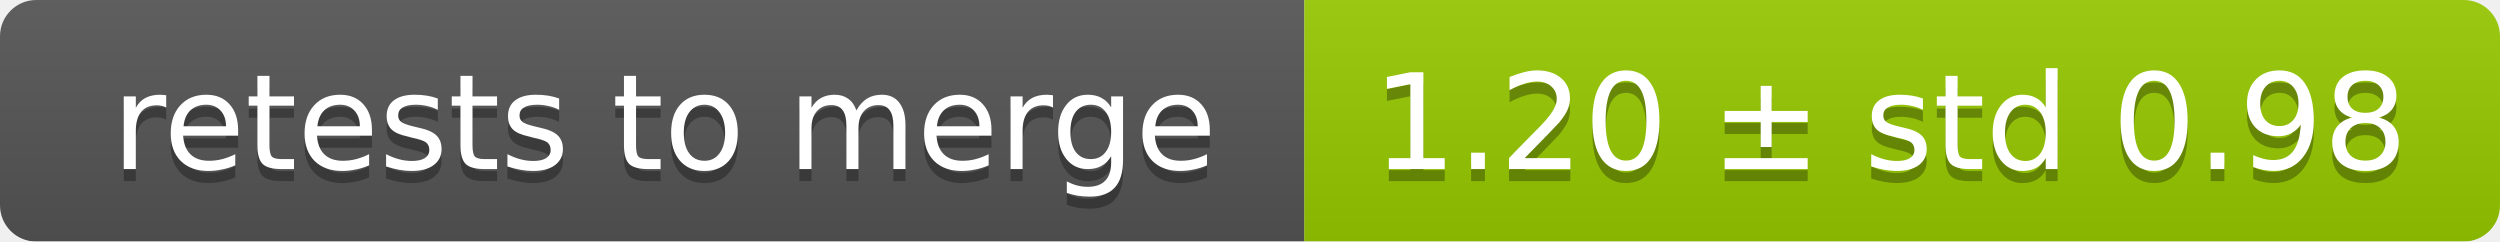
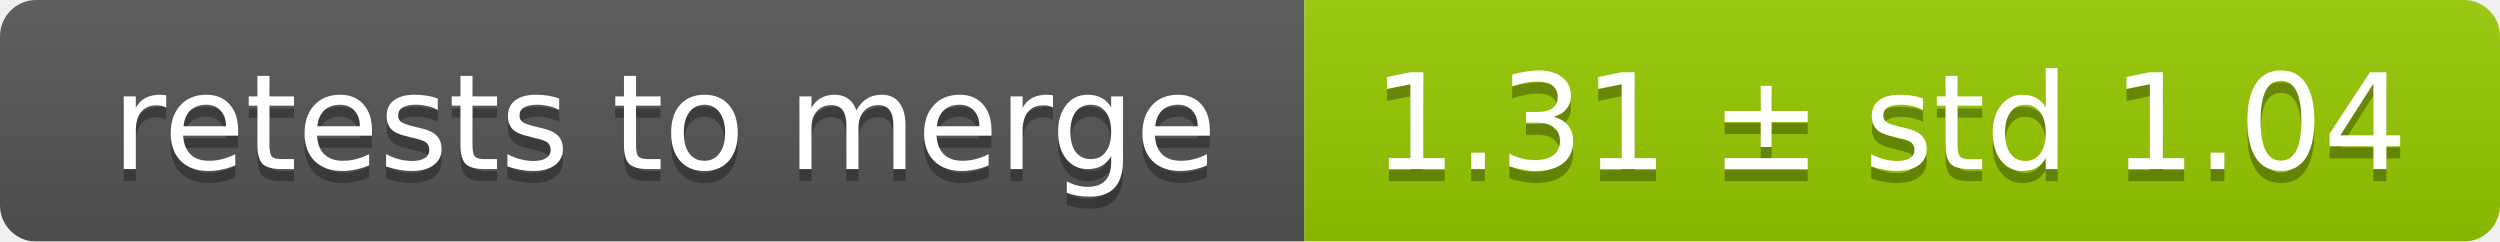
<svg xmlns="http://www.w3.org/2000/svg" width="207" height="20">
  <linearGradient id="smooth" x2="0" y2="100%">
    <stop offset="0" stop-color="#bbb" stop-opacity=".1" />
    <stop offset="1" stop-opacity=".1" />
  </linearGradient>
  <mask id="round">
    <rect width="207" height="20" rx="3" fill="#fff" />
  </mask>
  <g mask="url(#round)">
    <rect width="108" height="20" fill="#555" />
    <rect x="108" width="99" height="20" fill="#97ca00" />
    <rect width="207" height="20" fill="url(#smooth)" />
  </g>
  <g fill="#fff" text-anchor="middle" font-family="DejaVu Sans,Verdana,Geneva,sans-serif" font-size="11">
    <text x="55" y="15" fill="#010101" fill-opacity=".3">retests to merge</text>
    <text x="55" y="14">retests to merge</text>
-     <text x="156.5" y="15" fill="#010101" fill-opacity=".3">1.20 ± std 0.98</text>
-     <text x="156.5" y="14">1.20 ± std 0.98</text>
+     <text x="156.5" y="15" fill="#010101" fill-opacity=".3">1.31 ± std 1.04</text>
+     <text x="156.5" y="14">1.31 ± std 1.04</text>
  </g>
</svg>
